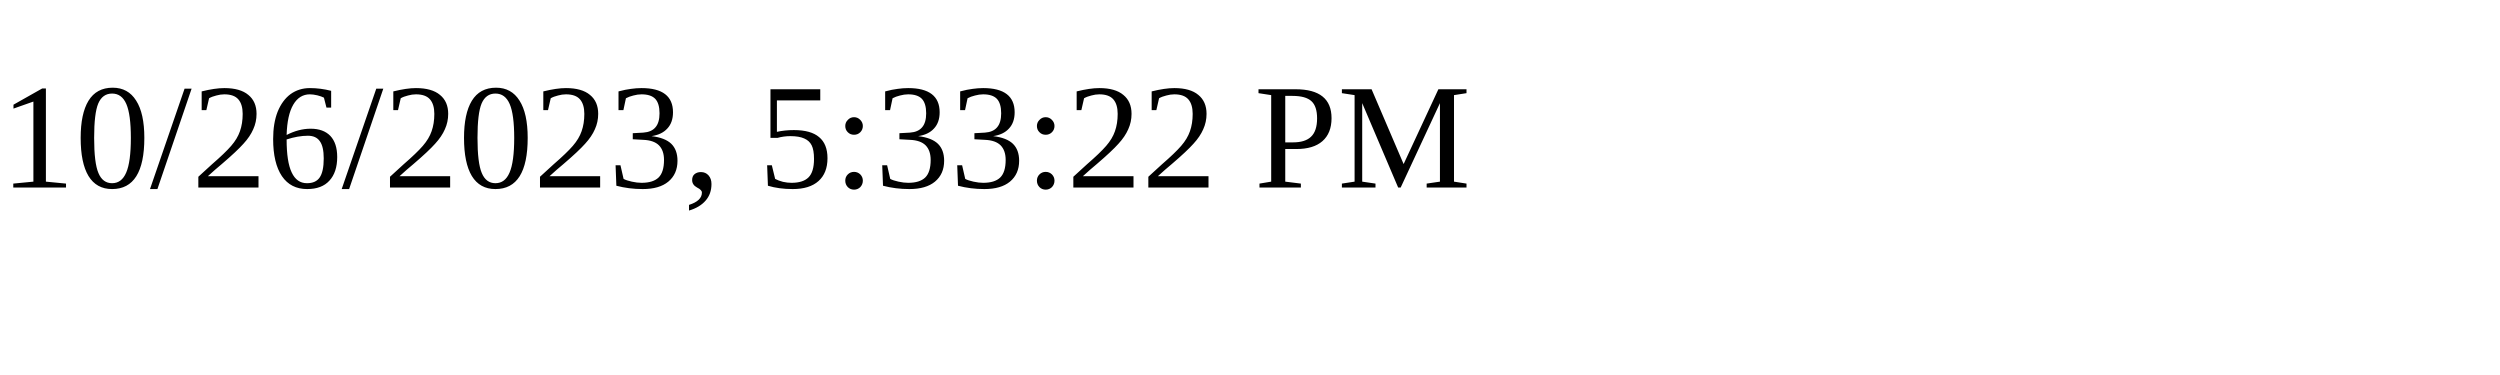
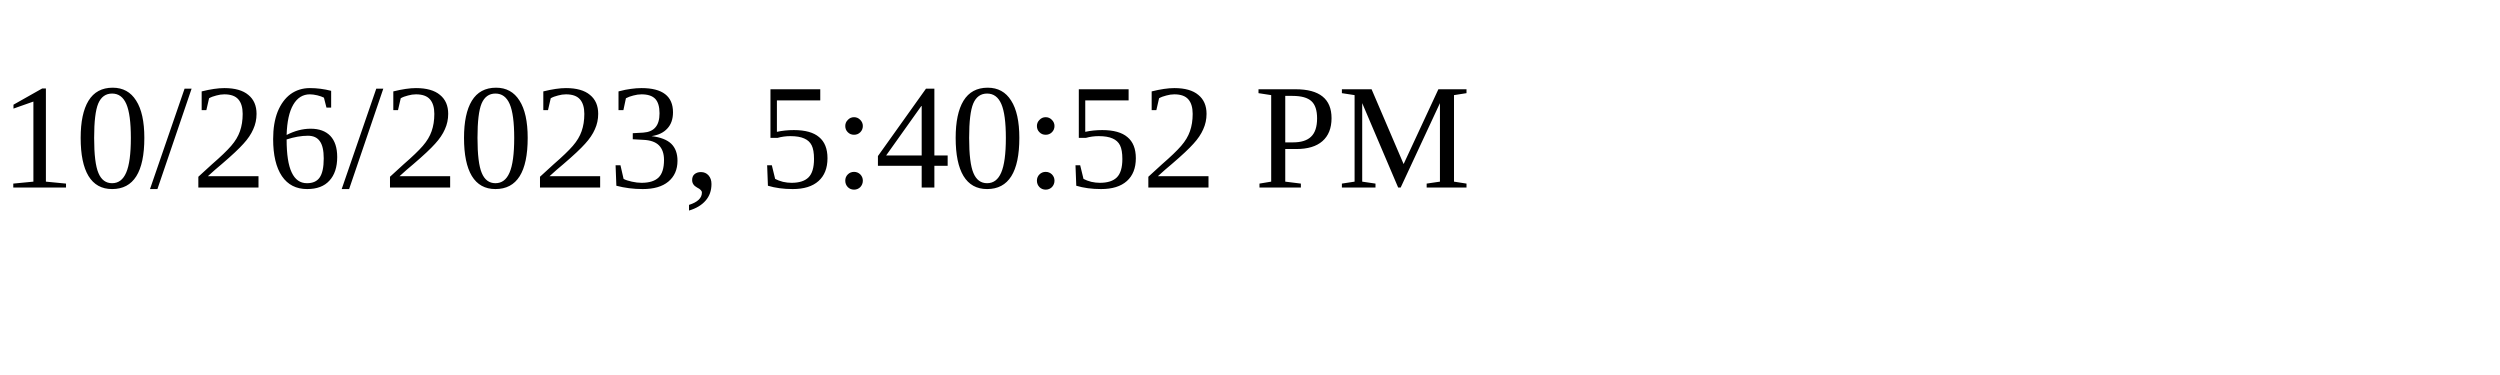
<svg xmlns="http://www.w3.org/2000/svg" height="30" width="200">
-   <text x="0" y="15">10/26/2023, 5:33:22 PM</text>
+   <text x="0" y="15">10/26/2023, 5:40:52 PM</text>
</svg>
